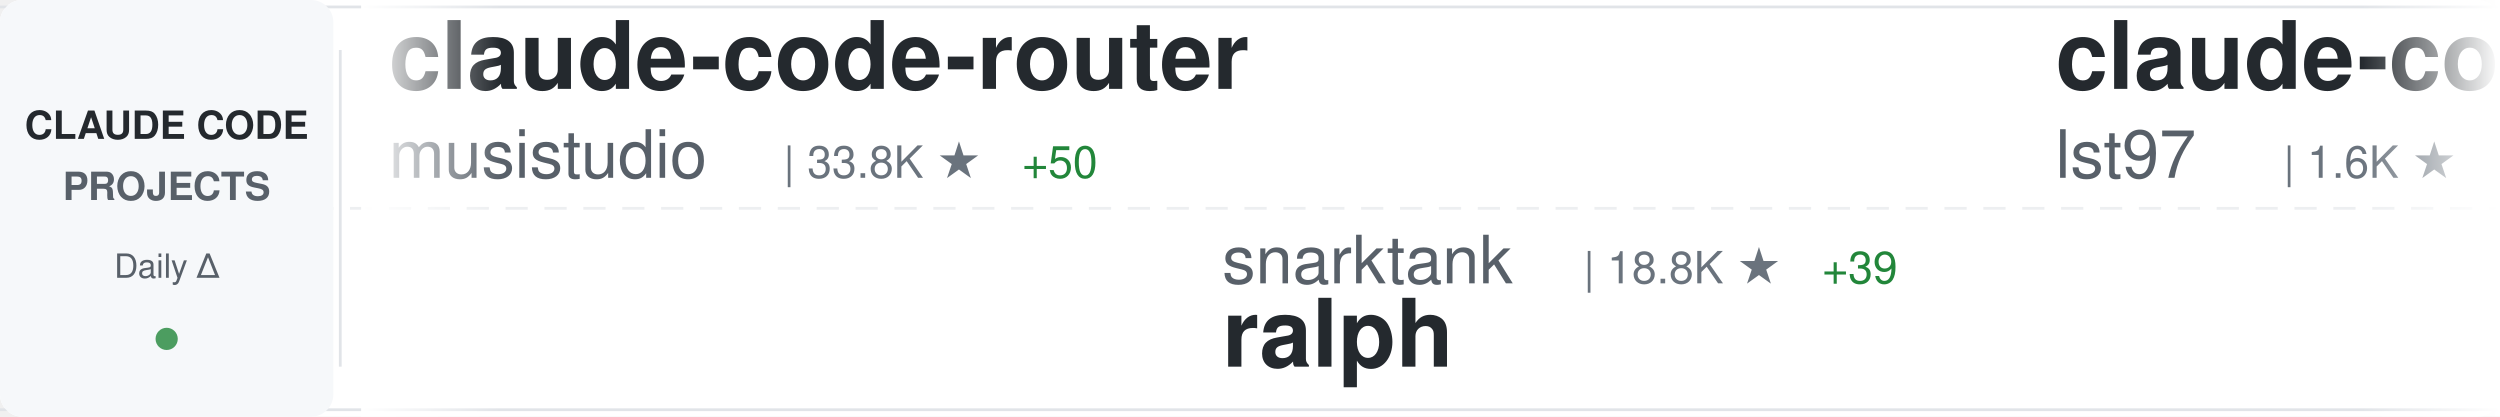
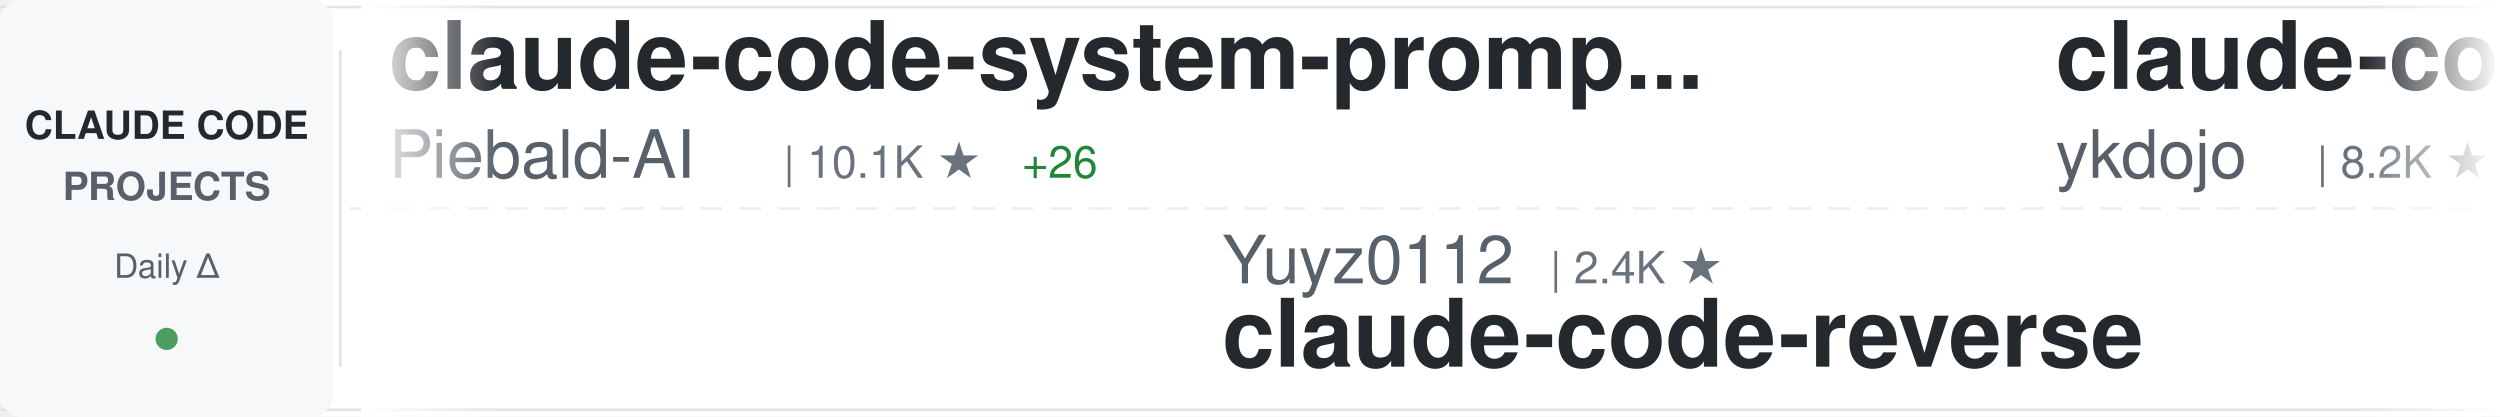
<svg xmlns="http://www.w3.org/2000/svg" width="900" height="150">
  <defs>
    <linearGradient id="awesomeLeftFade" x1="0%" y1="0%" x2="100%" y2="0%">
      <stop offset="0%" style="stop-color:#ffffff;stop-opacity:1" />
      <stop offset="100%" style="stop-color:#ffffff;stop-opacity:0" />
    </linearGradient>
    <linearGradient id="awesomeRightFade" x1="0%" y1="0%" x2="100%" y2="0%">
      <stop offset="0%" style="stop-color:#ffffff;stop-opacity:0" />
      <stop offset="100%" style="stop-color:#ffffff;stop-opacity:1" />
    </linearGradient>
  </defs>
  <rect width="900" height="150" fill="#ffffff" rx="8" />
  <rect x="0" y="2" width="900" height="1" fill="#e1e4e8" />
  <rect x="0" y="147" width="900" height="1" fill="#e1e4e8" />
  <line x1="0" y1="75" x2="900" y2="75" stroke="#e1e4e8" stroke-width="1" stroke-dasharray="8 6" opacity="0.6" />
  <rect x="0" y="0" width="120" height="150" fill="#f6f8fa" rx="8" />
  <text x="60" y="50" font-family="-apple-system, BlinkMacSystemFont, 'Segoe UI', Helvetica, Arial, sans-serif" font-size="14" font-weight="600" fill="#24292e" text-anchor="middle">CLAUDE CODE</text>
  <text x="60" y="72" font-family="-apple-system, BlinkMacSystemFont, 'Segoe UI', Helvetica, Arial, sans-serif" font-size="14" font-weight="600" fill="#586069" text-anchor="middle">PROJECTS</text>
  <text x="60" y="100" font-family="-apple-system, BlinkMacSystemFont, 'Segoe UI', Helvetica, Arial, sans-serif" font-size="12" font-weight="500" fill="#586069" text-anchor="middle">Daily Δ</text>
  <circle cx="60" cy="122" r="4" fill="#22863a" opacity="0.8" />
  <rect x="122" y="18" width="1" height="114" fill="#e1e4e8" />
  <clipPath id="awesomeTickerClip">
    <rect x="130" y="0" width="770" height="150" />
  </clipPath>
  <g clip-path="url(#awesomeTickerClip)">
    <g id="awesomeTickerItems">
      <animateTransform attributeName="transform" attributeType="XML" type="translate" from="0 0" to="-3000 0" dur="54s" repeatCount="indefinite" />
      <g transform="translate(0, 0)">
-         <text x="140" y="32" font-family="-apple-system, BlinkMacSystemFont, 'Segoe UI', Helvetica, Arial, sans-serif" font-size="34" font-weight="600" fill="#24292e">claude-code-router</text>
-         <text x="140" y="64" font-family="-apple-system, BlinkMacSystemFont, 'Segoe UI', Helvetica, Arial, sans-serif" font-size="24" font-weight="400" fill="#586069">musistudio</text>
-         <text x="282" y="64" font-family="-apple-system, BlinkMacSystemFont, 'Segoe UI', Helvetica, Arial, sans-serif" font-size="16" font-weight="500" fill="#6a737d">| 33.8K ★</text>
-         <text x="368" y="64" font-family="-apple-system, BlinkMacSystemFont, 'Segoe UI', Helvetica, Arial, sans-serif" font-size="16" font-weight="500" fill="#22863a"> +50</text>
+         <text x="140" y="32" font-family="-apple-system, BlinkMacSystemFont, 'Segoe UI', Helvetica, Arial, sans-serif" font-size="34" font-weight="600" fill="#24292e">claude-code-system-promp...</text>
+         <text x="140" y="64" font-family="-apple-system, BlinkMacSystemFont, 'Segoe UI', Helvetica, Arial, sans-serif" font-size="24" font-weight="400" fill="#586069">Piebald-AI</text>
+         <text x="282" y="64" font-family="-apple-system, BlinkMacSystemFont, 'Segoe UI', Helvetica, Arial, sans-serif" font-size="16" font-weight="500" fill="#6a737d">| 10.1K ★</text>
+         <text x="368" y="64" font-family="-apple-system, BlinkMacSystemFont, 'Segoe UI', Helvetica, Arial, sans-serif" font-size="16" font-weight="500" fill="#22863a"> +26</text>
      </g>
      <g transform="translate(300, 0)">
-         <text x="140" y="102" font-family="-apple-system, BlinkMacSystemFont, 'Segoe UI', Helvetica, Arial, sans-serif" font-size="24" font-weight="400" fill="#586069">snarktank</text>
-         <text x="270" y="102" font-family="-apple-system, BlinkMacSystemFont, 'Segoe UI', Helvetica, Arial, sans-serif" font-size="16" font-weight="500" fill="#6a737d">| 18.8K ★</text>
-         <text x="356" y="102" font-family="-apple-system, BlinkMacSystemFont, 'Segoe UI', Helvetica, Arial, sans-serif" font-size="16" font-weight="500" fill="#22863a"> +39</text>
-         <text x="140" y="132" font-family="-apple-system, BlinkMacSystemFont, 'Segoe UI', Helvetica, Arial, sans-serif" font-size="34" font-weight="600" fill="#24292e">ralph</text>
+         <text x="140" y="102" font-family="-apple-system, BlinkMacSystemFont, 'Segoe UI', Helvetica, Arial, sans-serif" font-size="24" font-weight="400" fill="#586069">Yuyz0112</text>
+         <text x="258" y="102" font-family="-apple-system, BlinkMacSystemFont, 'Segoe UI', Helvetica, Arial, sans-serif" font-size="16" font-weight="500" fill="#6a737d">| 2.4K ★</text>
+         <text x="140" y="132" font-family="-apple-system, BlinkMacSystemFont, 'Segoe UI', Helvetica, Arial, sans-serif" font-size="34" font-weight="600" fill="#24292e">claude-code-reverse</text>
      </g>
      <g transform="translate(600, 0)">
-         <text x="140" y="32" font-family="-apple-system, BlinkMacSystemFont, 'Segoe UI', Helvetica, Arial, sans-serif" font-size="34" font-weight="600" fill="#24292e">claude-code-sub-agents</text>
-         <text x="140" y="64" font-family="-apple-system, BlinkMacSystemFont, 'Segoe UI', Helvetica, Arial, sans-serif" font-size="24" font-weight="400" fill="#586069">lst97</text>
-         <text x="222" y="64" font-family="-apple-system, BlinkMacSystemFont, 'Segoe UI', Helvetica, Arial, sans-serif" font-size="16" font-weight="500" fill="#6a737d">| 1.6K ★</text>
-         <text x="299" y="64" font-family="-apple-system, BlinkMacSystemFont, 'Segoe UI', Helvetica, Arial, sans-serif" font-size="16" font-weight="500" fill="#22863a"> +1</text>
+         <text x="140" y="32" font-family="-apple-system, BlinkMacSystemFont, 'Segoe UI', Helvetica, Arial, sans-serif" font-size="34" font-weight="600" fill="#24292e">claude-code-tips</text>
+         <text x="140" y="64" font-family="-apple-system, BlinkMacSystemFont, 'Segoe UI', Helvetica, Arial, sans-serif" font-size="24" font-weight="400" fill="#586069">ykdojo</text>
+         <text x="234" y="64" font-family="-apple-system, BlinkMacSystemFont, 'Segoe UI', Helvetica, Arial, sans-serif" font-size="16" font-weight="500" fill="#6a737d">| 8.2K ★</text>
+         <text x="311" y="64" font-family="-apple-system, BlinkMacSystemFont, 'Segoe UI', Helvetica, Arial, sans-serif" font-size="16" font-weight="500" fill="#22863a"> +14</text>
      </g>
      <g transform="translate(900, 0)">
-         <text x="140" y="102" font-family="-apple-system, BlinkMacSystemFont, 'Segoe UI', Helvetica, Arial, sans-serif" font-size="24" font-weight="400" fill="#586069">affaan-m</text>
-         <text x="258" y="102" font-family="-apple-system, BlinkMacSystemFont, 'Segoe UI', Helvetica, Arial, sans-serif" font-size="16" font-weight="500" fill="#6a737d">| 178.2K ★</text>
-         <text x="353" y="102" font-family="-apple-system, BlinkMacSystemFont, 'Segoe UI', Helvetica, Arial, sans-serif" font-size="16" font-weight="500" fill="#22863a"> +1.5K</text>
-         <text x="140" y="132" font-family="-apple-system, BlinkMacSystemFont, 'Segoe UI', Helvetica, Arial, sans-serif" font-size="34" font-weight="600" fill="#24292e">everything-claude-code</text>
+         <text x="140" y="102" font-family="-apple-system, BlinkMacSystemFont, 'Segoe UI', Helvetica, Arial, sans-serif" font-size="24" font-weight="400" fill="#586069">Maciek-roboblog</text>
+         <text x="342" y="102" font-family="-apple-system, BlinkMacSystemFont, 'Segoe UI', Helvetica, Arial, sans-serif" font-size="16" font-weight="500" fill="#6a737d">| 8.0K ★</text>
+         <text x="419" y="102" font-family="-apple-system, BlinkMacSystemFont, 'Segoe UI', Helvetica, Arial, sans-serif" font-size="16" font-weight="500" fill="#22863a"> +4</text>
+         <text x="140" y="132" font-family="-apple-system, BlinkMacSystemFont, 'Segoe UI', Helvetica, Arial, sans-serif" font-size="34" font-weight="600" fill="#24292e">Claude-Code-Usage-Monito...</text>
      </g>
      <g transform="translate(1200, 0)">
-         <text x="140" y="32" font-family="-apple-system, BlinkMacSystemFont, 'Segoe UI', Helvetica, Arial, sans-serif" font-size="34" font-weight="600" fill="#24292e">claude-code-base-action</text>
-         <text x="140" y="64" font-family="-apple-system, BlinkMacSystemFont, 'Segoe UI', Helvetica, Arial, sans-serif" font-size="24" font-weight="400" fill="#586069">anthropics</text>
-         <text x="282" y="64" font-family="-apple-system, BlinkMacSystemFont, 'Segoe UI', Helvetica, Arial, sans-serif" font-size="16" font-weight="500" fill="#6a737d">| 818 ★</text>
-         <text x="350" y="64" font-family="-apple-system, BlinkMacSystemFont, 'Segoe UI', Helvetica, Arial, sans-serif" font-size="16" font-weight="500" fill="#22863a"> +1</text>
+         <text x="140" y="32" font-family="-apple-system, BlinkMacSystemFont, 'Segoe UI', Helvetica, Arial, sans-serif" font-size="34" font-weight="600" fill="#24292e">claude-code-hub</text>
+         <text x="140" y="64" font-family="-apple-system, BlinkMacSystemFont, 'Segoe UI', Helvetica, Arial, sans-serif" font-size="24" font-weight="400" fill="#586069">ding113</text>
+         <text x="246" y="64" font-family="-apple-system, BlinkMacSystemFont, 'Segoe UI', Helvetica, Arial, sans-serif" font-size="16" font-weight="500" fill="#6a737d">| 2.8K ★</text>
+         <text x="323" y="64" font-family="-apple-system, BlinkMacSystemFont, 'Segoe UI', Helvetica, Arial, sans-serif" font-size="16" font-weight="500" fill="#22863a"> +10</text>
      </g>
      <g transform="translate(1500, 0)">
-         <text x="140" y="102" font-family="-apple-system, BlinkMacSystemFont, 'Segoe UI', Helvetica, Arial, sans-serif" font-size="24" font-weight="400" fill="#586069">router-for-me</text>
-         <text x="318" y="102" font-family="-apple-system, BlinkMacSystemFont, 'Segoe UI', Helvetica, Arial, sans-serif" font-size="16" font-weight="500" fill="#6a737d">| 31.8K ★</text>
-         <text x="404" y="102" font-family="-apple-system, BlinkMacSystemFont, 'Segoe UI', Helvetica, Arial, sans-serif" font-size="16" font-weight="500" fill="#22863a"> +183</text>
-         <text x="140" y="132" font-family="-apple-system, BlinkMacSystemFont, 'Segoe UI', Helvetica, Arial, sans-serif" font-size="34" font-weight="600" fill="#24292e">CLIProxyAPI</text>
+         <text x="140" y="102" font-family="-apple-system, BlinkMacSystemFont, 'Segoe UI', Helvetica, Arial, sans-serif" font-size="24" font-weight="400" fill="#586069">anthropics</text>
+         <text x="282" y="102" font-family="-apple-system, BlinkMacSystemFont, 'Segoe UI', Helvetica, Arial, sans-serif" font-size="16" font-weight="500" fill="#6a737d">| 818 ★</text>
+         <text x="350" y="102" font-family="-apple-system, BlinkMacSystemFont, 'Segoe UI', Helvetica, Arial, sans-serif" font-size="16" font-weight="500" fill="#22863a"> +1</text>
+         <text x="140" y="132" font-family="-apple-system, BlinkMacSystemFont, 'Segoe UI', Helvetica, Arial, sans-serif" font-size="34" font-weight="600" fill="#24292e">claude-code-base-action</text>
      </g>
      <g transform="translate(1800, 0)">
-         <text x="140" y="32" font-family="-apple-system, BlinkMacSystemFont, 'Segoe UI', Helvetica, Arial, sans-serif" font-size="34" font-weight="600" fill="#24292e">claude-code-source-build</text>
-         <text x="140" y="64" font-family="-apple-system, BlinkMacSystemFont, 'Segoe UI', Helvetica, Arial, sans-serif" font-size="24" font-weight="400" fill="#586069">andrew-kramer-inno</text>
-         <text x="378" y="64" font-family="-apple-system, BlinkMacSystemFont, 'Segoe UI', Helvetica, Arial, sans-serif" font-size="16" font-weight="500" fill="#6a737d">| 587 ★</text>
+         <text x="140" y="32" font-family="-apple-system, BlinkMacSystemFont, 'Segoe UI', Helvetica, Arial, sans-serif" font-size="34" font-weight="600" fill="#24292e">Claude-Code-Game-Studios</text>
+         <text x="140" y="64" font-family="-apple-system, BlinkMacSystemFont, 'Segoe UI', Helvetica, Arial, sans-serif" font-size="24" font-weight="400" fill="#586069">Donchitos</text>
+         <text x="270" y="64" font-family="-apple-system, BlinkMacSystemFont, 'Segoe UI', Helvetica, Arial, sans-serif" font-size="16" font-weight="500" fill="#6a737d">| 18.0K ★</text>
+         <text x="356" y="64" font-family="-apple-system, BlinkMacSystemFont, 'Segoe UI', Helvetica, Arial, sans-serif" font-size="16" font-weight="500" fill="#22863a"> +116</text>
      </g>
      <g transform="translate(2100, 0)">
-         <text x="140" y="102" font-family="-apple-system, BlinkMacSystemFont, 'Segoe UI', Helvetica, Arial, sans-serif" font-size="24" font-weight="400" fill="#586069">edmund-io</text>
-         <text x="270" y="102" font-family="-apple-system, BlinkMacSystemFont, 'Segoe UI', Helvetica, Arial, sans-serif" font-size="16" font-weight="500" fill="#6a737d">| 1.4K ★</text>
-         <text x="347" y="102" font-family="-apple-system, BlinkMacSystemFont, 'Segoe UI', Helvetica, Arial, sans-serif" font-size="16" font-weight="500" fill="#22863a"> +3</text>
-         <text x="140" y="132" font-family="-apple-system, BlinkMacSystemFont, 'Segoe UI', Helvetica, Arial, sans-serif" font-size="34" font-weight="600" fill="#24292e">edmunds-claude-code</text>
+         <text x="140" y="102" font-family="-apple-system, BlinkMacSystemFont, 'Segoe UI', Helvetica, Arial, sans-serif" font-size="24" font-weight="400" fill="#586069">VoltAgent</text>
+         <text x="270" y="102" font-family="-apple-system, BlinkMacSystemFont, 'Segoe UI', Helvetica, Arial, sans-serif" font-size="16" font-weight="500" fill="#6a737d">| 19.5K ★</text>
+         <text x="356" y="102" font-family="-apple-system, BlinkMacSystemFont, 'Segoe UI', Helvetica, Arial, sans-serif" font-size="16" font-weight="500" fill="#22863a"> +64</text>
+         <text x="140" y="132" font-family="-apple-system, BlinkMacSystemFont, 'Segoe UI', Helvetica, Arial, sans-serif" font-size="34" font-weight="600" fill="#24292e">awesome-claude-code-suba...</text>
      </g>
      <g transform="translate(2400, 0)">
-         <text x="140" y="32" font-family="-apple-system, BlinkMacSystemFont, 'Segoe UI', Helvetica, Arial, sans-serif" font-size="34" font-weight="600" fill="#24292e">claude_codex_bridge</text>
-         <text x="140" y="64" font-family="-apple-system, BlinkMacSystemFont, 'Segoe UI', Helvetica, Arial, sans-serif" font-size="24" font-weight="400" fill="#586069">SeemSeam</text>
-         <text x="258" y="64" font-family="-apple-system, BlinkMacSystemFont, 'Segoe UI', Helvetica, Arial, sans-serif" font-size="16" font-weight="500" fill="#6a737d">| 2.5K ★</text>
-         <text x="335" y="64" font-family="-apple-system, BlinkMacSystemFont, 'Segoe UI', Helvetica, Arial, sans-serif" font-size="16" font-weight="500" fill="#22863a"> +10</text>
+         <text x="140" y="32" font-family="-apple-system, BlinkMacSystemFont, 'Segoe UI', Helvetica, Arial, sans-serif" font-size="34" font-weight="600" fill="#24292e">everything-claude-code</text>
+         <text x="140" y="64" font-family="-apple-system, BlinkMacSystemFont, 'Segoe UI', Helvetica, Arial, sans-serif" font-size="24" font-weight="400" fill="#586069">affaan-m</text>
+         <text x="258" y="64" font-family="-apple-system, BlinkMacSystemFont, 'Segoe UI', Helvetica, Arial, sans-serif" font-size="16" font-weight="500" fill="#6a737d">| 178.5K ★</text>
+         <text x="353" y="64" font-family="-apple-system, BlinkMacSystemFont, 'Segoe UI', Helvetica, Arial, sans-serif" font-size="16" font-weight="500" fill="#22863a"> +1.6K</text>
      </g>
      <g transform="translate(2700, 0)">
-         <text x="140" y="102" font-family="-apple-system, BlinkMacSystemFont, 'Segoe UI', Helvetica, Arial, sans-serif" font-size="24" font-weight="400" fill="#586069">JrCx7scC</text>
-         <text x="258" y="102" font-family="-apple-system, BlinkMacSystemFont, 'Segoe UI', Helvetica, Arial, sans-serif" font-size="16" font-weight="500" fill="#6a737d">| 367 ★</text>
-         <text x="140" y="132" font-family="-apple-system, BlinkMacSystemFont, 'Segoe UI', Helvetica, Arial, sans-serif" font-size="34" font-weight="600" fill="#24292e">claude-code-source</text>
+         <text x="140" y="102" font-family="-apple-system, BlinkMacSystemFont, 'Segoe UI', Helvetica, Arial, sans-serif" font-size="24" font-weight="400" fill="#586069">OneRedOak</text>
+         <text x="270" y="102" font-family="-apple-system, BlinkMacSystemFont, 'Segoe UI', Helvetica, Arial, sans-serif" font-size="16" font-weight="500" fill="#6a737d">| 3.8K ★</text>
+         <text x="347" y="102" font-family="-apple-system, BlinkMacSystemFont, 'Segoe UI', Helvetica, Arial, sans-serif" font-size="16" font-weight="500" fill="#22863a"> +1</text>
+         <text x="140" y="132" font-family="-apple-system, BlinkMacSystemFont, 'Segoe UI', Helvetica, Arial, sans-serif" font-size="34" font-weight="600" fill="#24292e">claude-code-workflows</text>
      </g>
      <g transform="translate(3000, 0)">
-         <text x="140" y="32" font-family="-apple-system, BlinkMacSystemFont, 'Segoe UI', Helvetica, Arial, sans-serif" font-size="34" font-weight="600" fill="#24292e">claude-code-router</text>
-         <text x="140" y="64" font-family="-apple-system, BlinkMacSystemFont, 'Segoe UI', Helvetica, Arial, sans-serif" font-size="24" font-weight="400" fill="#586069">musistudio</text>
-         <text x="282" y="64" font-family="-apple-system, BlinkMacSystemFont, 'Segoe UI', Helvetica, Arial, sans-serif" font-size="16" font-weight="500" fill="#6a737d">| 33.8K ★</text>
-         <text x="368" y="64" font-family="-apple-system, BlinkMacSystemFont, 'Segoe UI', Helvetica, Arial, sans-serif" font-size="16" font-weight="500" fill="#22863a"> +50</text>
+         <text x="140" y="32" font-family="-apple-system, BlinkMacSystemFont, 'Segoe UI', Helvetica, Arial, sans-serif" font-size="34" font-weight="600" fill="#24292e">claude-code-system-promp...</text>
+         <text x="140" y="64" font-family="-apple-system, BlinkMacSystemFont, 'Segoe UI', Helvetica, Arial, sans-serif" font-size="24" font-weight="400" fill="#586069">Piebald-AI</text>
+         <text x="282" y="64" font-family="-apple-system, BlinkMacSystemFont, 'Segoe UI', Helvetica, Arial, sans-serif" font-size="16" font-weight="500" fill="#6a737d">| 10.1K ★</text>
+         <text x="368" y="64" font-family="-apple-system, BlinkMacSystemFont, 'Segoe UI', Helvetica, Arial, sans-serif" font-size="16" font-weight="500" fill="#22863a"> +26</text>
      </g>
      <g transform="translate(3300, 0)">
-         <text x="140" y="102" font-family="-apple-system, BlinkMacSystemFont, 'Segoe UI', Helvetica, Arial, sans-serif" font-size="24" font-weight="400" fill="#586069">snarktank</text>
-         <text x="270" y="102" font-family="-apple-system, BlinkMacSystemFont, 'Segoe UI', Helvetica, Arial, sans-serif" font-size="16" font-weight="500" fill="#6a737d">| 18.8K ★</text>
-         <text x="356" y="102" font-family="-apple-system, BlinkMacSystemFont, 'Segoe UI', Helvetica, Arial, sans-serif" font-size="16" font-weight="500" fill="#22863a"> +39</text>
-         <text x="140" y="132" font-family="-apple-system, BlinkMacSystemFont, 'Segoe UI', Helvetica, Arial, sans-serif" font-size="34" font-weight="600" fill="#24292e">ralph</text>
+         <text x="140" y="102" font-family="-apple-system, BlinkMacSystemFont, 'Segoe UI', Helvetica, Arial, sans-serif" font-size="24" font-weight="400" fill="#586069">Yuyz0112</text>
+         <text x="258" y="102" font-family="-apple-system, BlinkMacSystemFont, 'Segoe UI', Helvetica, Arial, sans-serif" font-size="16" font-weight="500" fill="#6a737d">| 2.4K ★</text>
+         <text x="140" y="132" font-family="-apple-system, BlinkMacSystemFont, 'Segoe UI', Helvetica, Arial, sans-serif" font-size="34" font-weight="600" fill="#24292e">claude-code-reverse</text>
      </g>
      <g transform="translate(3600, 0)">
-         <text x="140" y="32" font-family="-apple-system, BlinkMacSystemFont, 'Segoe UI', Helvetica, Arial, sans-serif" font-size="34" font-weight="600" fill="#24292e">claude-code-sub-agents</text>
-         <text x="140" y="64" font-family="-apple-system, BlinkMacSystemFont, 'Segoe UI', Helvetica, Arial, sans-serif" font-size="24" font-weight="400" fill="#586069">lst97</text>
-         <text x="222" y="64" font-family="-apple-system, BlinkMacSystemFont, 'Segoe UI', Helvetica, Arial, sans-serif" font-size="16" font-weight="500" fill="#6a737d">| 1.6K ★</text>
-         <text x="299" y="64" font-family="-apple-system, BlinkMacSystemFont, 'Segoe UI', Helvetica, Arial, sans-serif" font-size="16" font-weight="500" fill="#22863a"> +1</text>
+         <text x="140" y="32" font-family="-apple-system, BlinkMacSystemFont, 'Segoe UI', Helvetica, Arial, sans-serif" font-size="34" font-weight="600" fill="#24292e">claude-code-tips</text>
+         <text x="140" y="64" font-family="-apple-system, BlinkMacSystemFont, 'Segoe UI', Helvetica, Arial, sans-serif" font-size="24" font-weight="400" fill="#586069">ykdojo</text>
+         <text x="234" y="64" font-family="-apple-system, BlinkMacSystemFont, 'Segoe UI', Helvetica, Arial, sans-serif" font-size="16" font-weight="500" fill="#6a737d">| 8.2K ★</text>
+         <text x="311" y="64" font-family="-apple-system, BlinkMacSystemFont, 'Segoe UI', Helvetica, Arial, sans-serif" font-size="16" font-weight="500" fill="#22863a"> +14</text>
      </g>
      <g transform="translate(3900, 0)">
-         <text x="140" y="102" font-family="-apple-system, BlinkMacSystemFont, 'Segoe UI', Helvetica, Arial, sans-serif" font-size="24" font-weight="400" fill="#586069">affaan-m</text>
-         <text x="258" y="102" font-family="-apple-system, BlinkMacSystemFont, 'Segoe UI', Helvetica, Arial, sans-serif" font-size="16" font-weight="500" fill="#6a737d">| 178.2K ★</text>
-         <text x="353" y="102" font-family="-apple-system, BlinkMacSystemFont, 'Segoe UI', Helvetica, Arial, sans-serif" font-size="16" font-weight="500" fill="#22863a"> +1.5K</text>
-         <text x="140" y="132" font-family="-apple-system, BlinkMacSystemFont, 'Segoe UI', Helvetica, Arial, sans-serif" font-size="34" font-weight="600" fill="#24292e">everything-claude-code</text>
+         <text x="140" y="102" font-family="-apple-system, BlinkMacSystemFont, 'Segoe UI', Helvetica, Arial, sans-serif" font-size="24" font-weight="400" fill="#586069">Maciek-roboblog</text>
+         <text x="342" y="102" font-family="-apple-system, BlinkMacSystemFont, 'Segoe UI', Helvetica, Arial, sans-serif" font-size="16" font-weight="500" fill="#6a737d">| 8.0K ★</text>
+         <text x="419" y="102" font-family="-apple-system, BlinkMacSystemFont, 'Segoe UI', Helvetica, Arial, sans-serif" font-size="16" font-weight="500" fill="#22863a"> +4</text>
+         <text x="140" y="132" font-family="-apple-system, BlinkMacSystemFont, 'Segoe UI', Helvetica, Arial, sans-serif" font-size="34" font-weight="600" fill="#24292e">Claude-Code-Usage-Monito...</text>
      </g>
    </g>
  </g>
  <rect x="130" y="0" width="50" height="150" fill="url(#awesomeLeftFade)" />
  <rect x="850" y="0" width="50" height="150" fill="url(#awesomeRightFade)" />
</svg>
